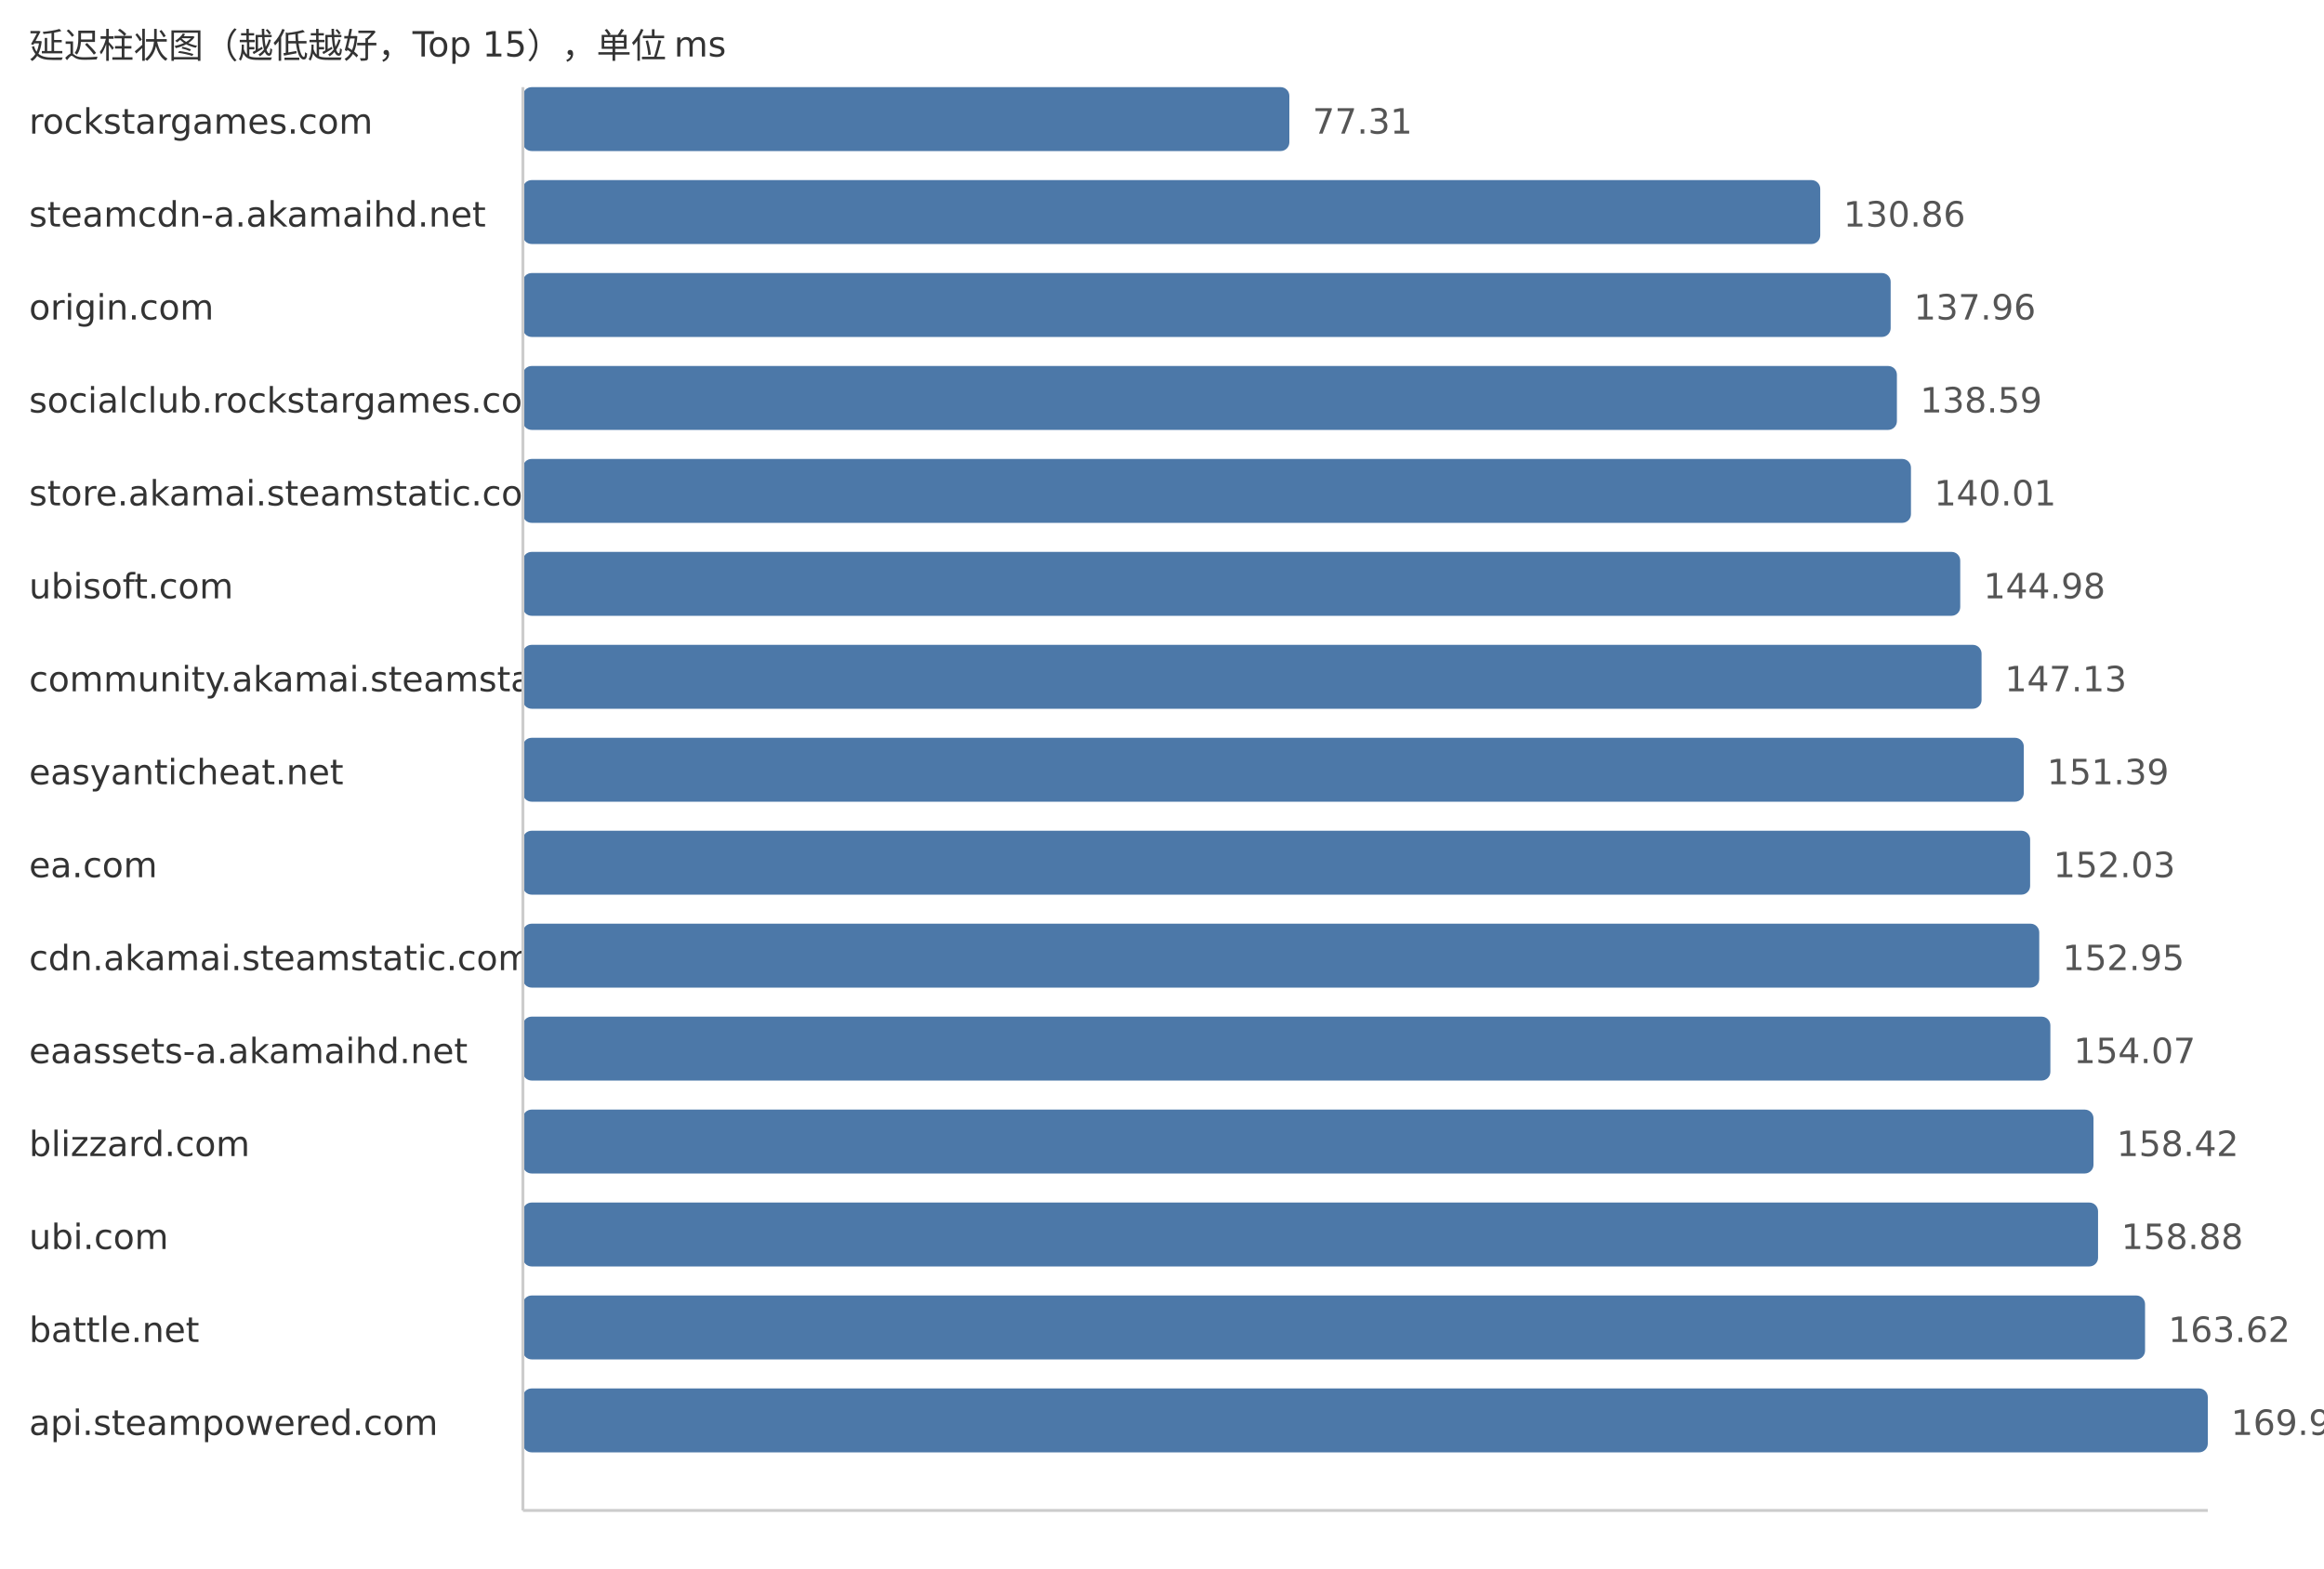
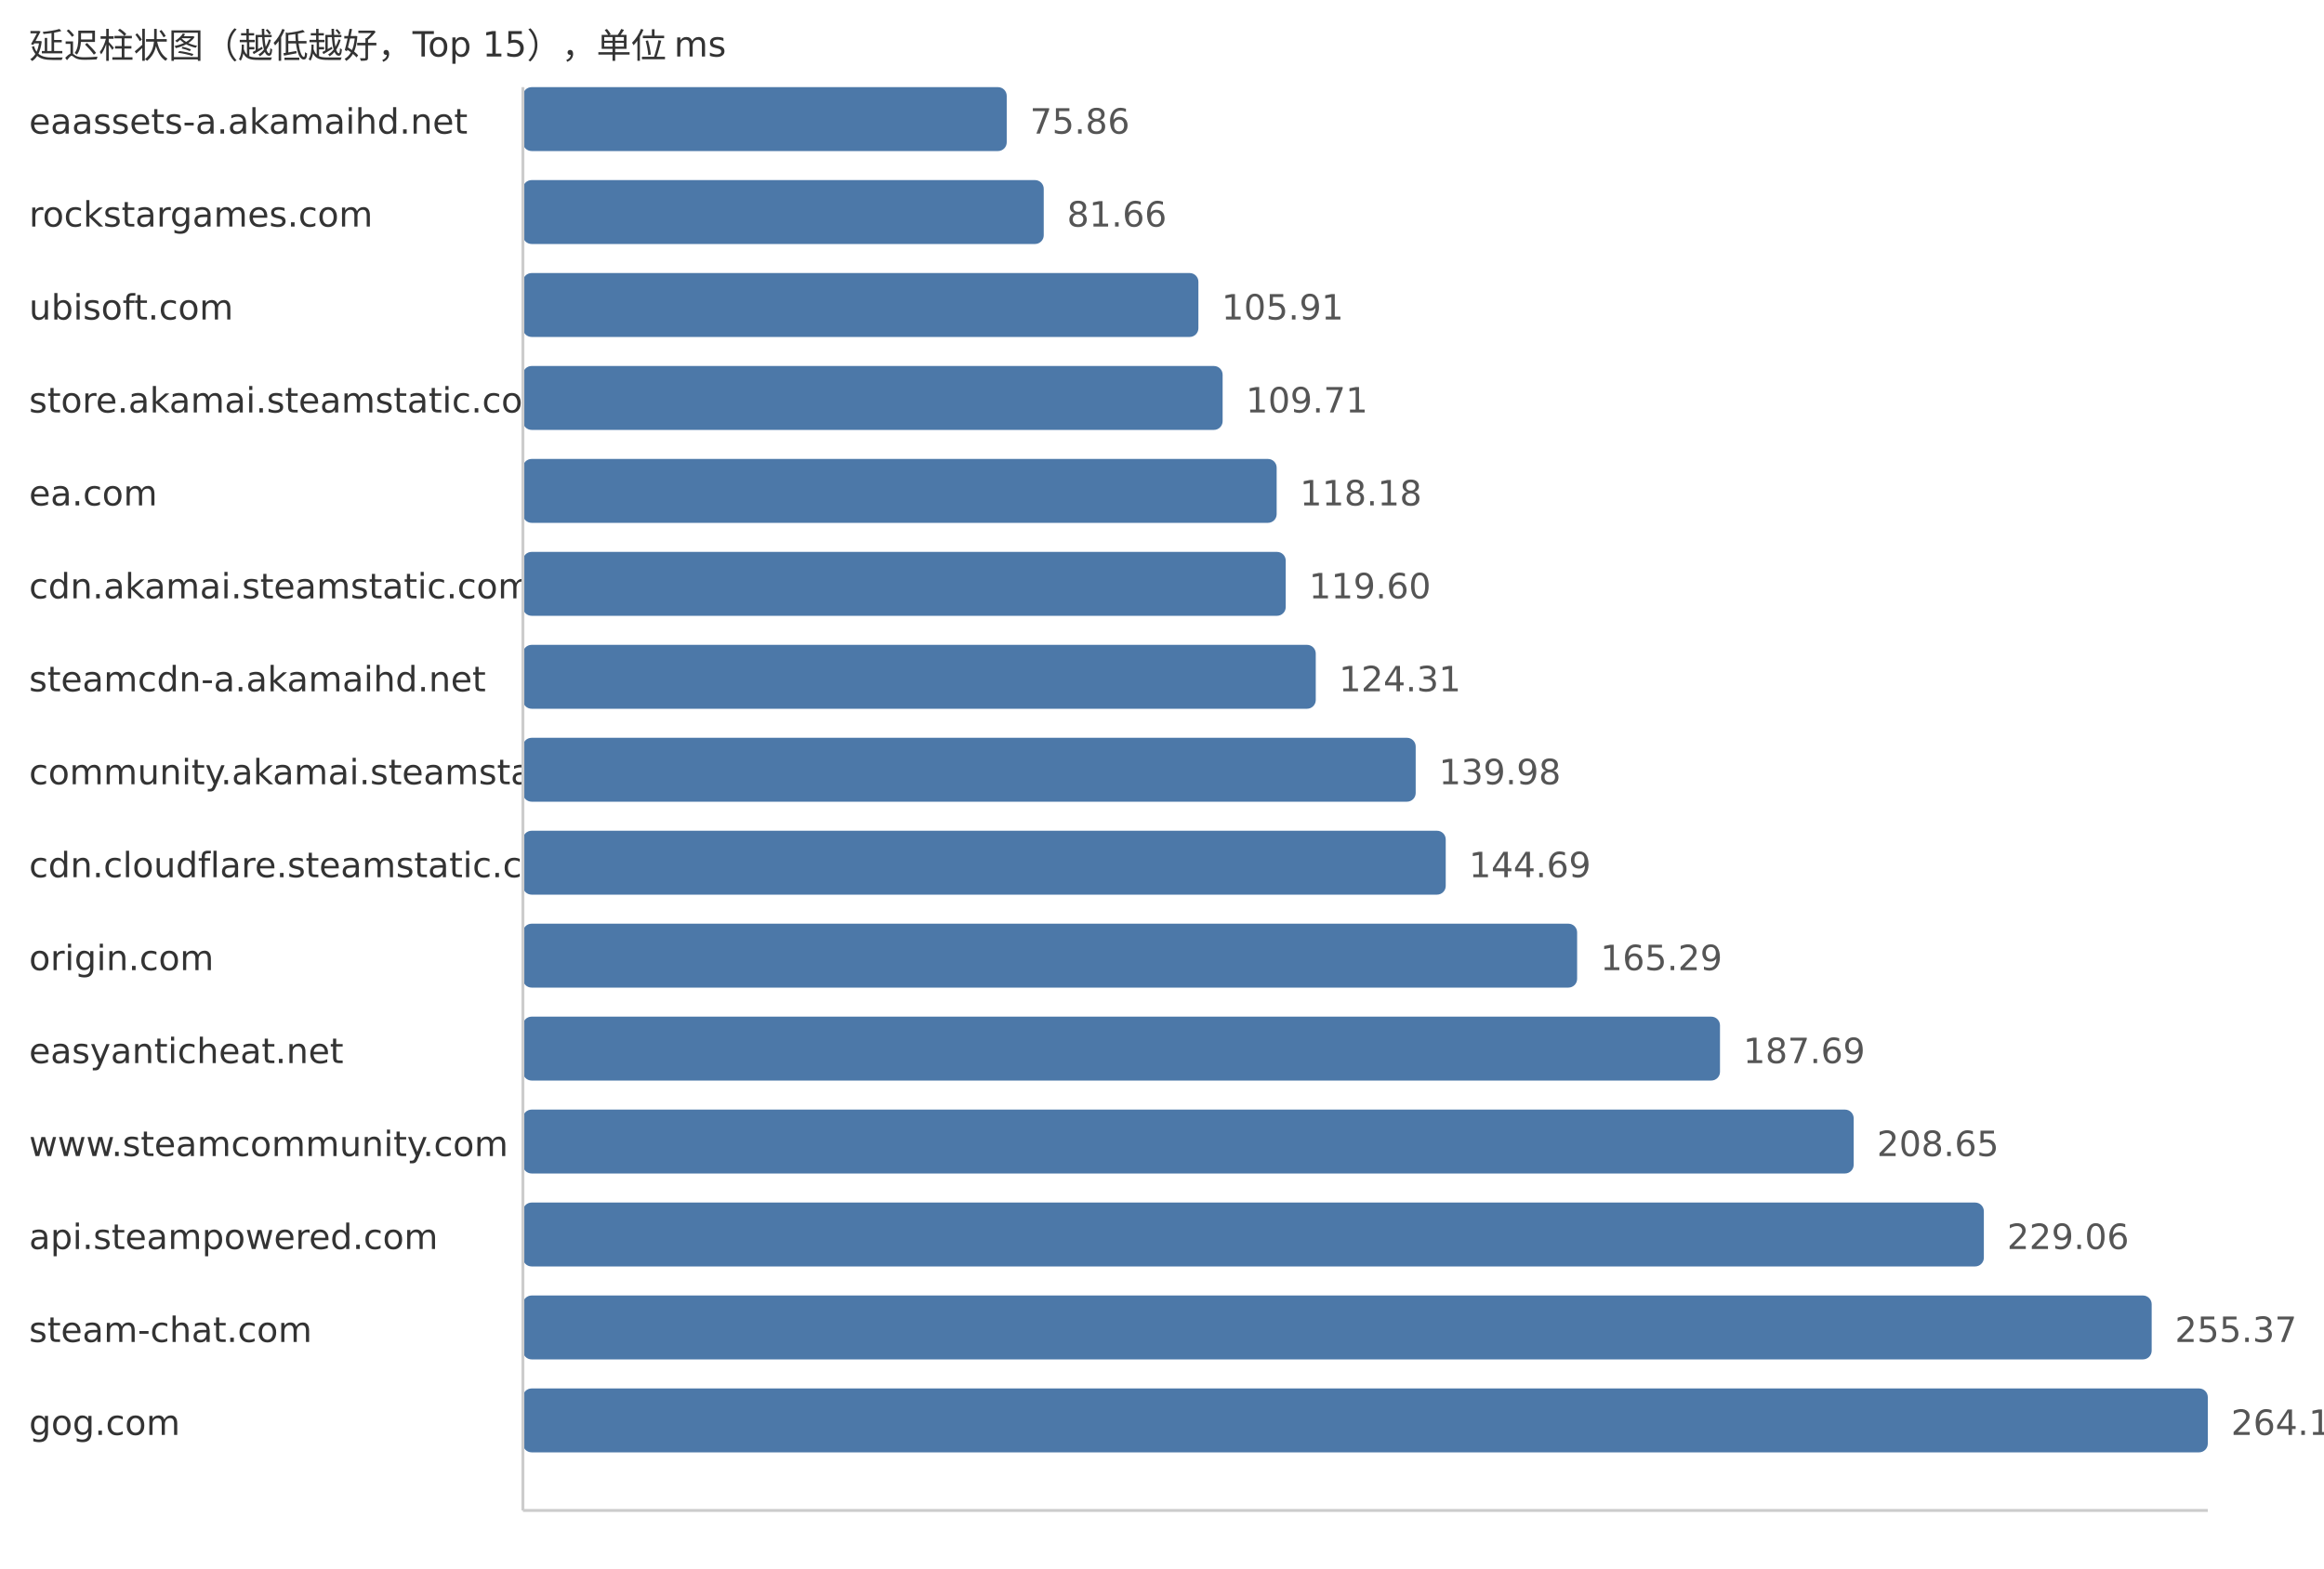
<svg xmlns="http://www.w3.org/2000/svg" width="800" height="540">
  <style> .label{font-family:DejaVu Sans,Verdana,Geneva,sans-serif;font-size:12px;fill:#333} .value{font-family:DejaVu Sans,Verdana,Geneva,sans-serif;font-size:12px;fill:#555} </style>
  <text x="10" y="20" class="label">延迟柱状图（越低越好，Top 15），单位 ms</text>
-   <text x="10" y="46" class="label">rockstargames.com</text>
-   <rect x="180" y="30" width="263.84" height="22" fill="#4c78a8" rx="3" />
-   <text x="451.84" y="46" class="value">77.31</text>
-   <text x="10" y="78" class="label">steamcdn-a.akamaihd.net</text>
-   <rect x="180" y="62" width="446.59" height="22" fill="#4c78a8" rx="3" />
-   <text x="634.59" y="78" class="value">130.86</text>
-   <text x="10" y="110" class="label">origin.com</text>
-   <rect x="180" y="94" width="470.83" height="22" fill="#4c78a8" rx="3" />
-   <text x="658.83" y="110" class="value">137.96</text>
-   <text x="10" y="142" class="label">socialclub.rockstargames.com</text>
-   <rect x="180" y="126" width="472.98" height="22" fill="#4c78a8" rx="3" />
-   <text x="660.98" y="142" class="value">138.59</text>
-   <text x="10" y="174" class="label">store.akamai.steamstatic.com</text>
-   <rect x="180" y="158" width="477.82" height="22" fill="#4c78a8" rx="3" />
-   <text x="665.82" y="174" class="value">140.01</text>
-   <text x="10" y="206" class="label">ubisoft.com</text>
-   <rect x="180" y="190" width="494.78" height="22" fill="#4c78a8" rx="3" />
-   <text x="682.78" y="206" class="value">144.98</text>
-   <text x="10" y="238" class="label">community.akamai.steamstatic.com</text>
-   <rect x="180" y="222" width="502.12" height="22" fill="#4c78a8" rx="3" />
-   <text x="690.12" y="238" class="value">147.13</text>
-   <text x="10" y="270" class="label">easyanticheat.net</text>
-   <rect x="180" y="254" width="516.66" height="22" fill="#4c78a8" rx="3" />
-   <text x="704.66" y="270" class="value">151.39</text>
-   <text x="10" y="302" class="label">ea.com</text>
-   <rect x="180" y="286" width="518.84" height="22" fill="#4c78a8" rx="3" />
-   <text x="706.84" y="302" class="value">152.03</text>
-   <text x="10" y="334" class="label">cdn.akamai.steamstatic.com</text>
-   <rect x="180" y="318" width="521.98" height="22" fill="#4c78a8" rx="3" />
-   <text x="709.98" y="334" class="value">152.95</text>
-   <text x="10" y="366" class="label">eaassets-a.akamaihd.net</text>
-   <rect x="180" y="350" width="525.81" height="22" fill="#4c78a8" rx="3" />
-   <text x="713.81" y="366" class="value">154.07</text>
-   <text x="10" y="398" class="label">blizzard.com</text>
-   <rect x="180" y="382" width="540.65" height="22" fill="#4c78a8" rx="3" />
-   <text x="728.65" y="398" class="value">158.42</text>
-   <text x="10" y="430" class="label">ubi.com</text>
-   <rect x="180" y="414" width="542.22" height="22" fill="#4c78a8" rx="3" />
-   <text x="730.22" y="430" class="value">158.88</text>
-   <text x="10" y="462" class="label">battle.net</text>
-   <rect x="180" y="446" width="558.4" height="22" fill="#4c78a8" rx="3" />
-   <text x="746.4" y="462" class="value">163.62</text>
-   <text x="10" y="494" class="label">api.steampowered.com</text>
+   <text x="10" y="46" class="label">eaassets-a.akamaihd.net</text>
+   <rect x="180" y="30" width="166.55" height="22" fill="#4c78a8" rx="3" />
+   <text x="354.55" y="46" class="value">75.86</text>
+   <text x="10" y="78" class="label">rockstargames.com</text>
+   <rect x="180" y="62" width="179.29" height="22" fill="#4c78a8" rx="3" />
+   <text x="367.29" y="78" class="value">81.66</text>
+   <text x="10" y="110" class="label">ubisoft.com</text>
+   <rect x="180" y="94" width="232.53" height="22" fill="#4c78a8" rx="3" />
+   <text x="420.53" y="110" class="value">105.91</text>
+   <text x="10" y="142" class="label">store.akamai.steamstatic.com</text>
+   <rect x="180" y="126" width="240.87" height="22" fill="#4c78a8" rx="3" />
+   <text x="428.87" y="142" class="value">109.71</text>
+   <text x="10" y="174" class="label">ea.com</text>
+   <rect x="180" y="158" width="259.47" height="22" fill="#4c78a8" rx="3" />
+   <text x="447.47" y="174" class="value">118.18</text>
+   <text x="10" y="206" class="label">cdn.akamai.steamstatic.com</text>
+   <rect x="180" y="190" width="262.59" height="22" fill="#4c78a8" rx="3" />
+   <text x="450.59" y="206" class="value">119.60</text>
+   <text x="10" y="238" class="label">steamcdn-a.akamaihd.net</text>
+   <rect x="180" y="222" width="272.93" height="22" fill="#4c78a8" rx="3" />
+   <text x="460.93" y="238" class="value">124.31</text>
+   <text x="10" y="270" class="label">community.akamai.steamstatic.com</text>
+   <rect x="180" y="254" width="307.33" height="22" fill="#4c78a8" rx="3" />
+   <text x="495.33" y="270" class="value">139.98</text>
+   <text x="10" y="302" class="label">cdn.cloudflare.steamstatic.com</text>
+   <rect x="180" y="286" width="317.67" height="22" fill="#4c78a8" rx="3" />
+   <text x="505.67" y="302" class="value">144.69</text>
+   <text x="10" y="334" class="label">origin.com</text>
+   <rect x="180" y="318" width="362.9" height="22" fill="#4c78a8" rx="3" />
+   <text x="550.9" y="334" class="value">165.29</text>
+   <text x="10" y="366" class="label">easyanticheat.net</text>
+   <rect x="180" y="350" width="412.08" height="22" fill="#4c78a8" rx="3" />
+   <text x="600.08" y="366" class="value">187.69</text>
+   <text x="10" y="398" class="label">www.steamcommunity.com</text>
+   <rect x="180" y="382" width="458.1" height="22" fill="#4c78a8" rx="3" />
+   <text x="646.1" y="398" class="value">208.65</text>
+   <text x="10" y="430" class="label">api.steampowered.com</text>
+   <rect x="180" y="414" width="502.91" height="22" fill="#4c78a8" rx="3" />
+   <text x="690.91" y="430" class="value">229.06</text>
+   <text x="10" y="462" class="label">steam-chat.com</text>
+   <rect x="180" y="446" width="560.68" height="22" fill="#4c78a8" rx="3" />
+   <text x="748.68" y="462" class="value">255.37</text>
+   <text x="10" y="494" class="label">gog.com</text>
  <rect x="180" y="478" width="580.0" height="22" fill="#4c78a8" rx="3" />
-   <text x="768.0" y="494" class="value">169.95</text>
+   <text x="768.0" y="494" class="value">264.17</text>
  <line x1="180" y1="30" x2="180" y2="520" stroke="#ccc" />
  <line x1="180" y1="520" x2="760" y2="520" stroke="#ccc" />
</svg>
